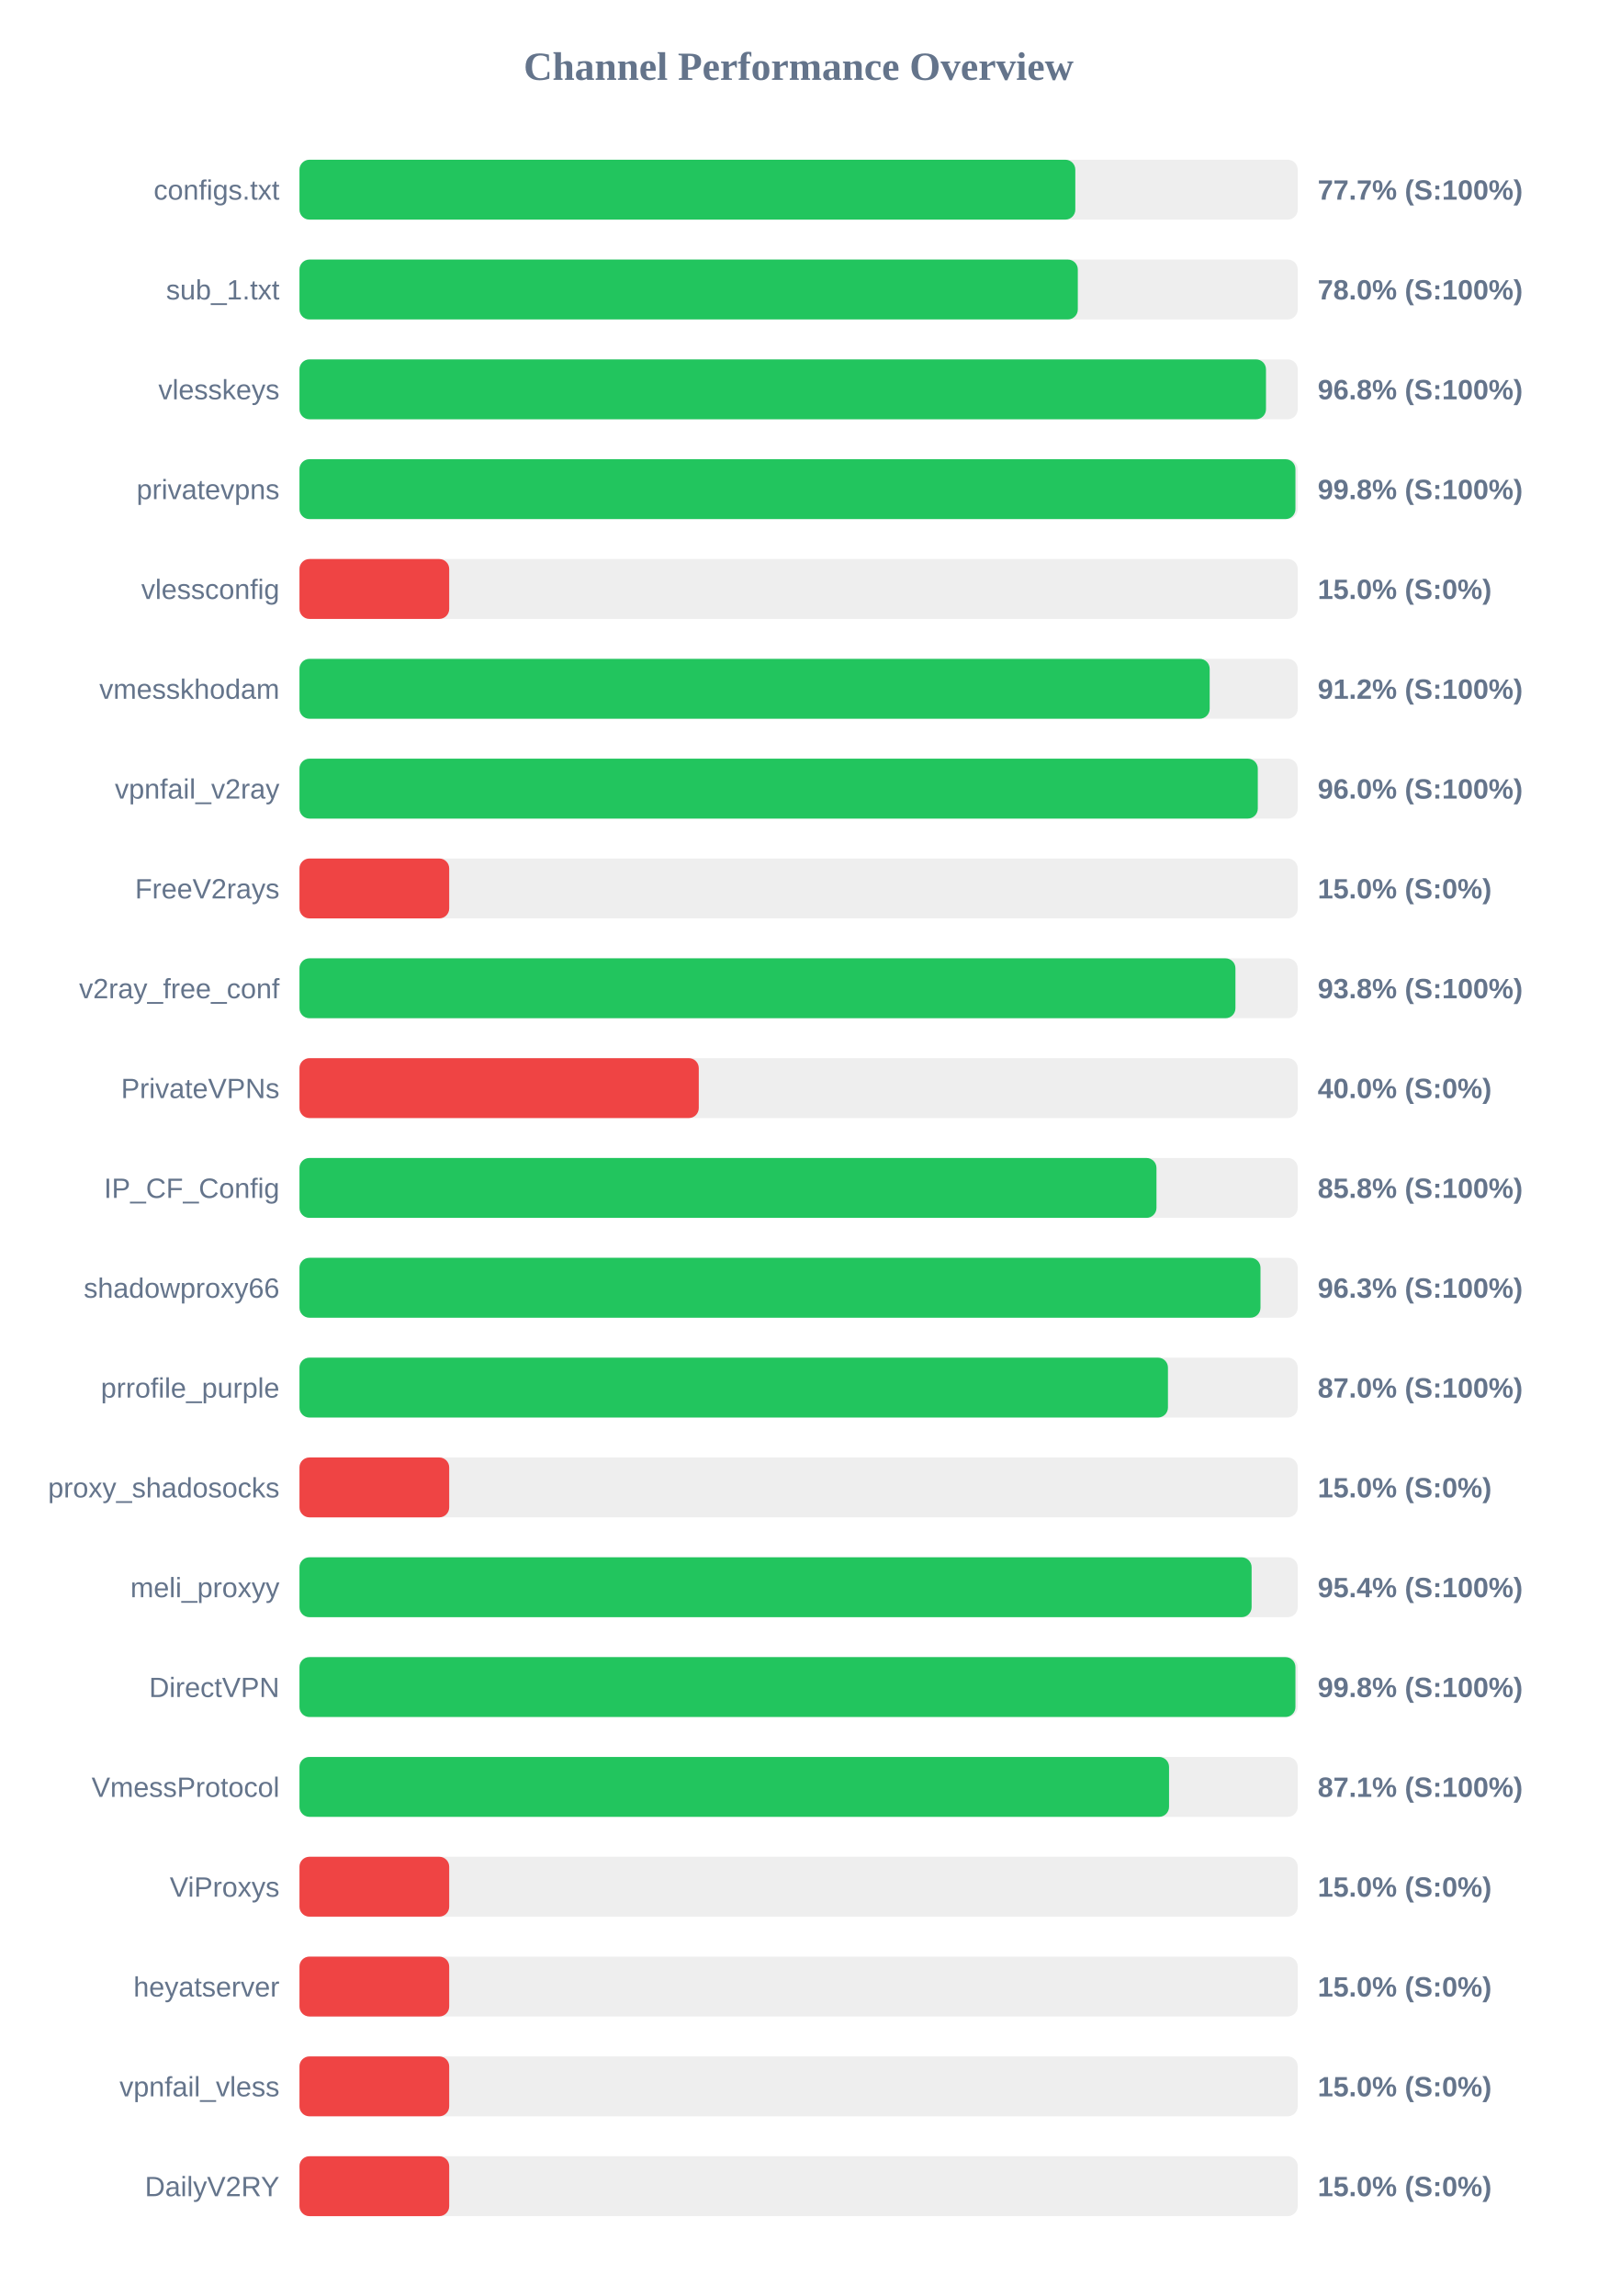
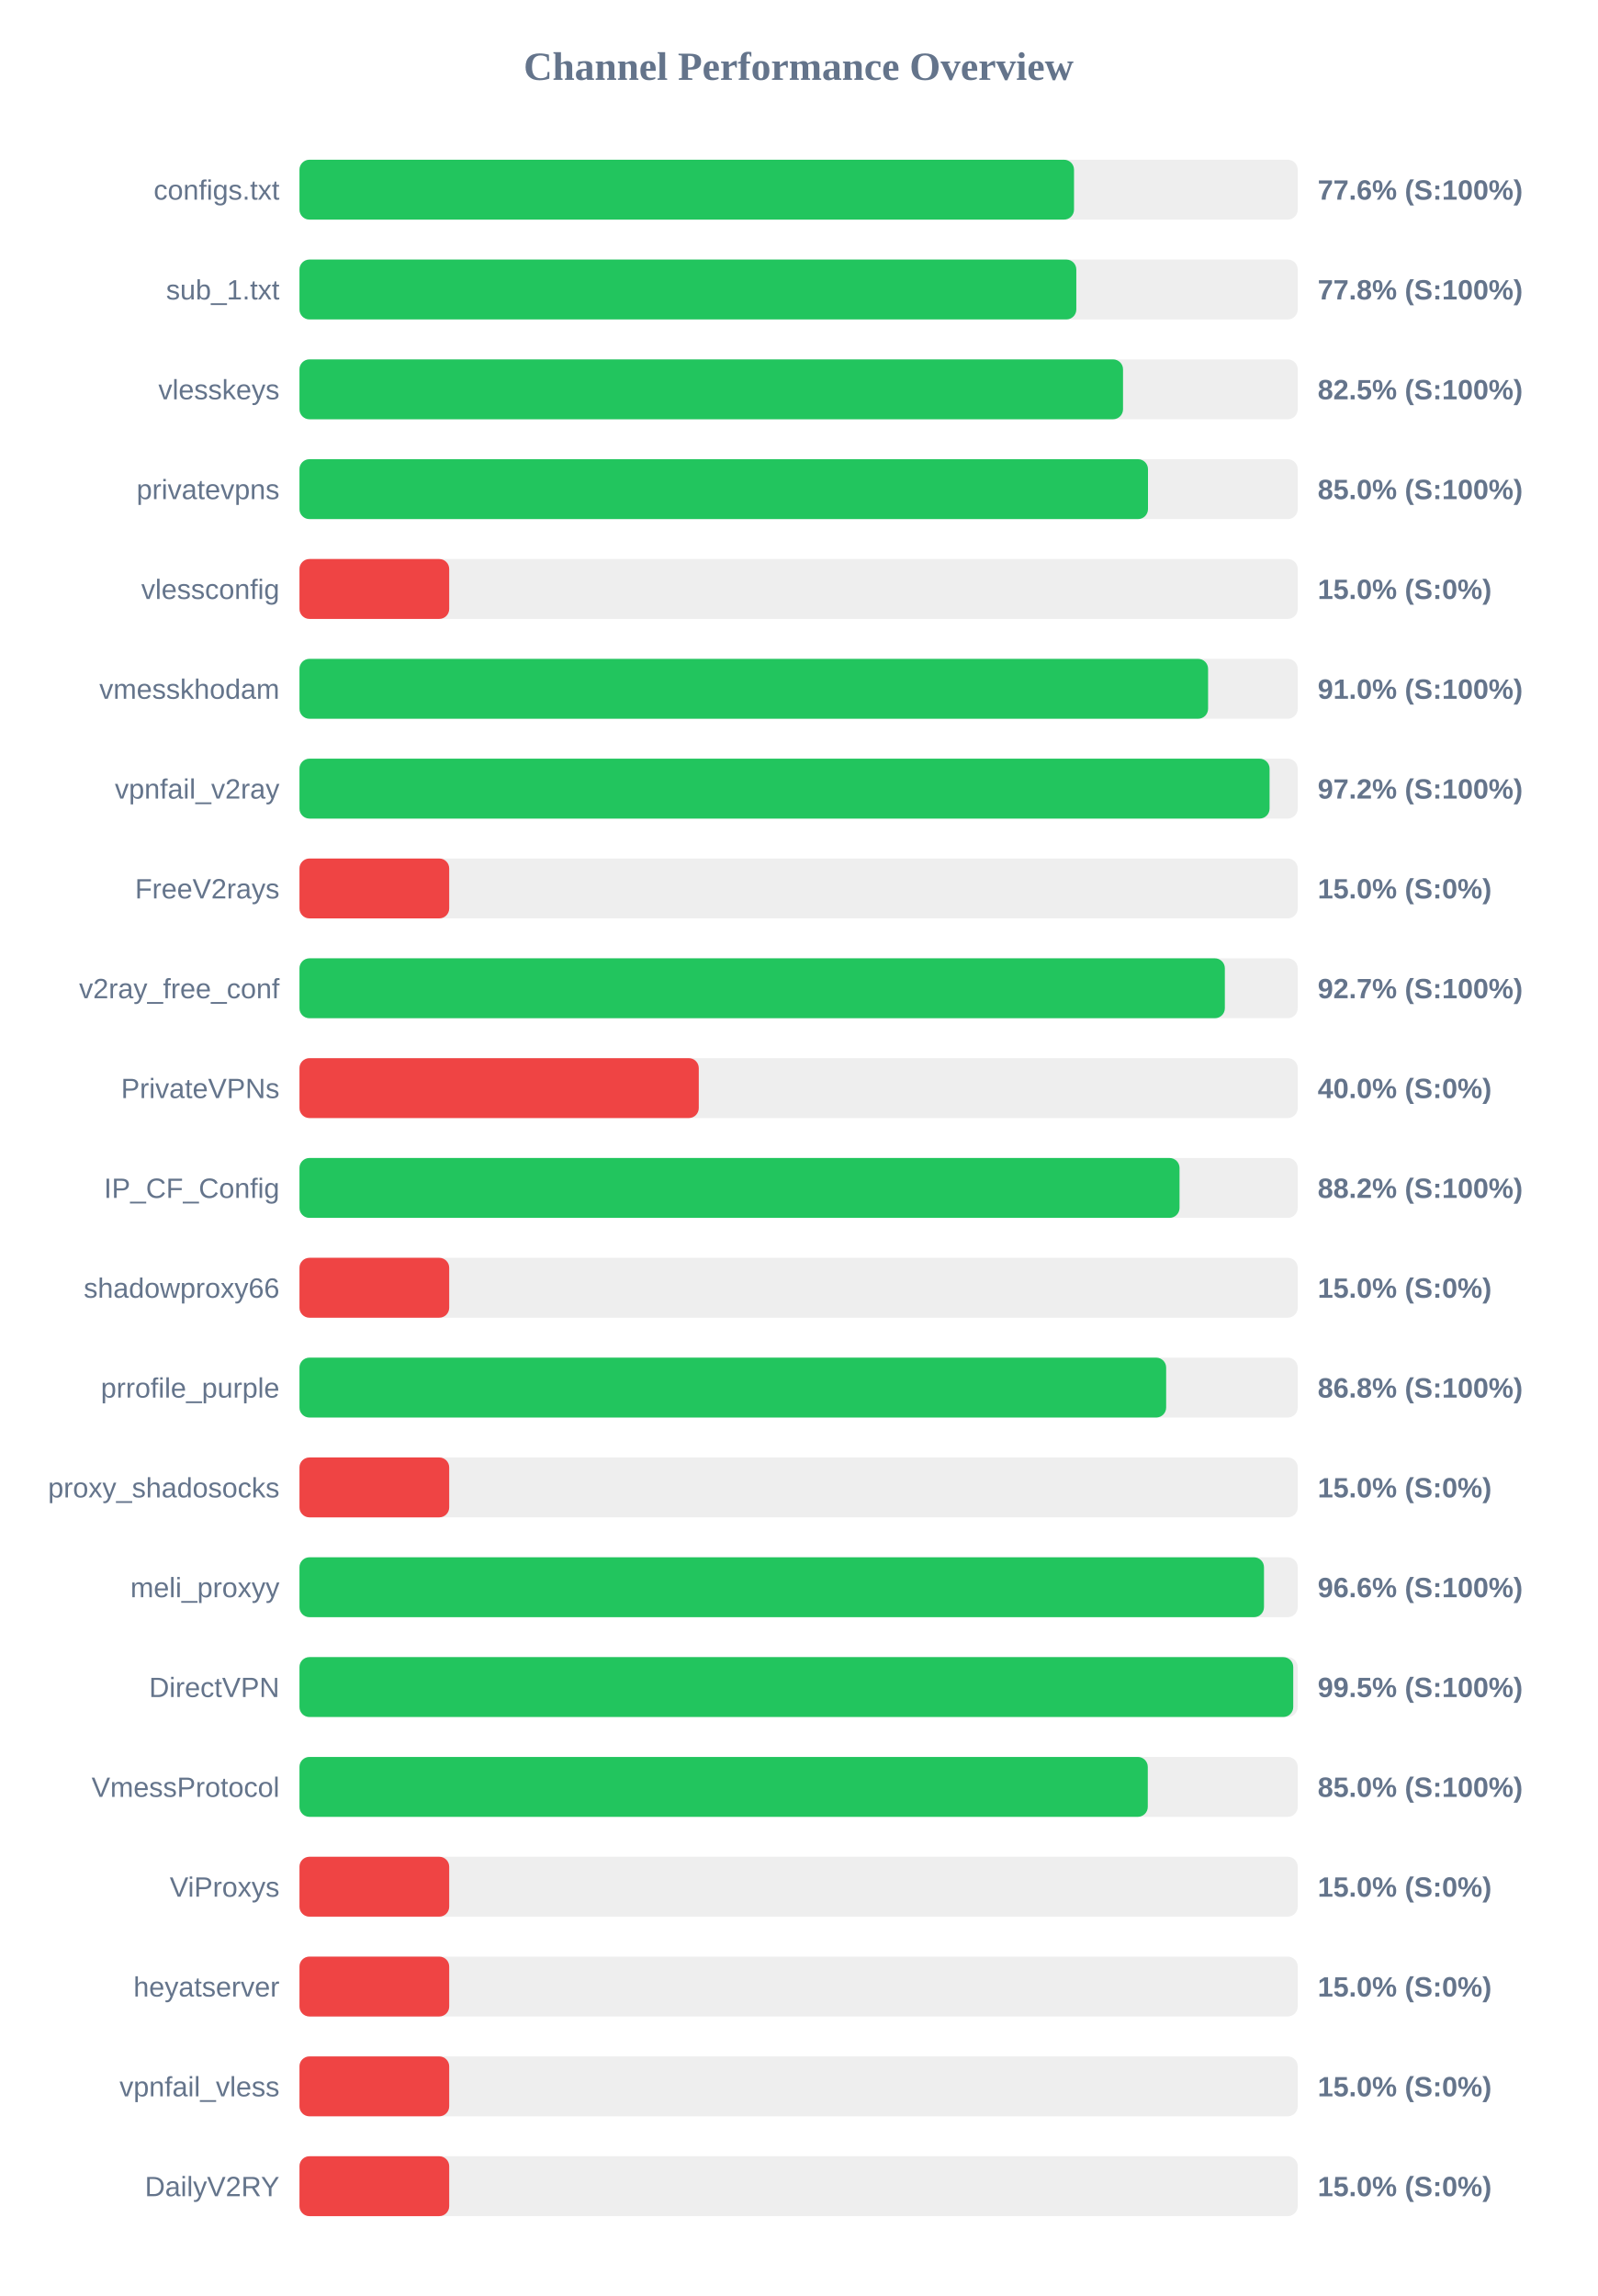
<svg xmlns="http://www.w3.org/2000/svg" width="800" height="1150" version="1.1">
  <style>
        .row { font: 14px Arial; fill: #64748b; }
        .score { font: bold 14px Arial; fill: #64748b; }
    </style>
  <text x="400" y="40" text-anchor="middle" font-size="20px" font-weight="bold" fill="#64748b">Channel Performance Overview</text>
  <rect x="150" y="80" width="500" height="30" fill="#eee" rx="5" />
-   <rect x="150" y="80" width="388.6" height="30" fill="#22c55e" rx="5" />
+   <rect x="150" y="80" width="387.95" height="30" fill="#22c55e" rx="5" />
  <text x="140" y="100" text-anchor="end" class="row">configs.txt</text>
-   <text x="660" y="100" text-anchor="start" class="score">77.7% (S:100%)</text>
+   <text x="660" y="100" text-anchor="start" class="score">77.6% (S:100%)</text>
  <rect x="150" y="130" width="500" height="30" fill="#eee" rx="5" />
-   <rect x="150" y="130" width="389.85" height="30" fill="#22c55e" rx="5" />
+   <rect x="150" y="130" width="389.1" height="30" fill="#22c55e" rx="5" />
  <text x="140" y="150" text-anchor="end" class="row">sub_1.txt</text>
-   <text x="660" y="150" text-anchor="start" class="score">78.0% (S:100%)</text>
+   <text x="660" y="150" text-anchor="start" class="score">77.8% (S:100%)</text>
  <rect x="150" y="180" width="500" height="30" fill="#eee" rx="5" />
-   <rect x="150" y="180" width="484.1" height="30" fill="#22c55e" rx="5" />
+   <rect x="150" y="180" width="412.5" height="30" fill="#22c55e" rx="5" />
  <text x="140" y="200" text-anchor="end" class="row">vlesskeys</text>
-   <text x="660" y="200" text-anchor="start" class="score">96.8% (S:100%)</text>
+   <text x="660" y="200" text-anchor="start" class="score">82.5% (S:100%)</text>
  <rect x="150" y="230" width="500" height="30" fill="#eee" rx="5" />
-   <rect x="150" y="230" width="498.85" height="30" fill="#22c55e" rx="5" />
+   <rect x="150" y="230" width="425.0" height="30" fill="#22c55e" rx="5" />
  <text x="140" y="250" text-anchor="end" class="row">privatevpns</text>
-   <text x="660" y="250" text-anchor="start" class="score">99.8% (S:100%)</text>
+   <text x="660" y="250" text-anchor="start" class="score">85.0% (S:100%)</text>
  <rect x="150" y="280" width="500" height="30" fill="#eee" rx="5" />
  <rect x="150" y="280" width="75.0" height="30" fill="#ef4444" rx="5" />
  <text x="140" y="300" text-anchor="end" class="row">vlessconfig</text>
  <text x="660" y="300" text-anchor="start" class="score">15.0% (S:0%)</text>
  <rect x="150" y="330" width="500" height="30" fill="#eee" rx="5" />
-   <rect x="150" y="330" width="455.9" height="30" fill="#22c55e" rx="5" />
+   <rect x="150" y="330" width="455.1" height="30" fill="#22c55e" rx="5" />
  <text x="140" y="350" text-anchor="end" class="row">vmesskhodam</text>
-   <text x="660" y="350" text-anchor="start" class="score">91.2% (S:100%)</text>
+   <text x="660" y="350" text-anchor="start" class="score">91.0% (S:100%)</text>
  <rect x="150" y="380" width="500" height="30" fill="#eee" rx="5" />
-   <rect x="150" y="380" width="480.0" height="30" fill="#22c55e" rx="5" />
+   <rect x="150" y="380" width="485.9" height="30" fill="#22c55e" rx="5" />
  <text x="140" y="400" text-anchor="end" class="row">vpnfail_v2ray</text>
-   <text x="660" y="400" text-anchor="start" class="score">96.0% (S:100%)</text>
+   <text x="660" y="400" text-anchor="start" class="score">97.2% (S:100%)</text>
  <rect x="150" y="430" width="500" height="30" fill="#eee" rx="5" />
  <rect x="150" y="430" width="75.0" height="30" fill="#ef4444" rx="5" />
  <text x="140" y="450" text-anchor="end" class="row">FreeV2rays</text>
  <text x="660" y="450" text-anchor="start" class="score">15.0% (S:0%)</text>
  <rect x="150" y="480" width="500" height="30" fill="#eee" rx="5" />
-   <rect x="150" y="480" width="468.8" height="30" fill="#22c55e" rx="5" />
+   <rect x="150" y="480" width="463.5" height="30" fill="#22c55e" rx="5" />
  <text x="140" y="500" text-anchor="end" class="row">v2ray_free_conf</text>
-   <text x="660" y="500" text-anchor="start" class="score">93.8% (S:100%)</text>
+   <text x="660" y="500" text-anchor="start" class="score">92.7% (S:100%)</text>
  <rect x="150" y="530" width="500" height="30" fill="#eee" rx="5" />
  <rect x="150" y="530" width="200.0" height="30" fill="#ef4444" rx="5" />
  <text x="140" y="550" text-anchor="end" class="row">PrivateVPNs</text>
  <text x="660" y="550" text-anchor="start" class="score">40.0% (S:0%)</text>
  <rect x="150" y="580" width="500" height="30" fill="#eee" rx="5" />
-   <rect x="150" y="580" width="429.25" height="30" fill="#22c55e" rx="5" />
+   <rect x="150" y="580" width="440.8" height="30" fill="#22c55e" rx="5" />
  <text x="140" y="600" text-anchor="end" class="row">IP_CF_Config</text>
-   <text x="660" y="600" text-anchor="start" class="score">85.8% (S:100%)</text>
+   <text x="660" y="600" text-anchor="start" class="score">88.2% (S:100%)</text>
  <rect x="150" y="630" width="500" height="30" fill="#eee" rx="5" />
-   <rect x="150" y="630" width="481.35" height="30" fill="#22c55e" rx="5" />
+   <rect x="150" y="630" width="75.0" height="30" fill="#ef4444" rx="5" />
  <text x="140" y="650" text-anchor="end" class="row">shadowproxy66</text>
-   <text x="660" y="650" text-anchor="start" class="score">96.3% (S:100%)</text>
+   <text x="660" y="650" text-anchor="start" class="score">15.0% (S:0%)</text>
  <rect x="150" y="680" width="500" height="30" fill="#eee" rx="5" />
-   <rect x="150" y="680" width="435.0" height="30" fill="#22c55e" rx="5" />
+   <rect x="150" y="680" width="434.1" height="30" fill="#22c55e" rx="5" />
  <text x="140" y="700" text-anchor="end" class="row">prrofile_purple</text>
-   <text x="660" y="700" text-anchor="start" class="score">87.0% (S:100%)</text>
+   <text x="660" y="700" text-anchor="start" class="score">86.8% (S:100%)</text>
  <rect x="150" y="730" width="500" height="30" fill="#eee" rx="5" />
  <rect x="150" y="730" width="75.0" height="30" fill="#ef4444" rx="5" />
  <text x="140" y="750" text-anchor="end" class="row">proxy_shadosocks</text>
  <text x="660" y="750" text-anchor="start" class="score">15.0% (S:0%)</text>
  <rect x="150" y="780" width="500" height="30" fill="#eee" rx="5" />
-   <rect x="150" y="780" width="476.9" height="30" fill="#22c55e" rx="5" />
+   <rect x="150" y="780" width="483.1" height="30" fill="#22c55e" rx="5" />
  <text x="140" y="800" text-anchor="end" class="row">meli_proxyy</text>
-   <text x="660" y="800" text-anchor="start" class="score">95.4% (S:100%)</text>
+   <text x="660" y="800" text-anchor="start" class="score">96.6% (S:100%)</text>
  <rect x="150" y="830" width="500" height="30" fill="#eee" rx="5" />
-   <rect x="150" y="830" width="498.85" height="30" fill="#22c55e" rx="5" />
+   <rect x="150" y="830" width="497.75" height="30" fill="#22c55e" rx="5" />
  <text x="140" y="850" text-anchor="end" class="row">DirectVPN</text>
-   <text x="660" y="850" text-anchor="start" class="score">99.8% (S:100%)</text>
+   <text x="660" y="850" text-anchor="start" class="score">99.5% (S:100%)</text>
  <rect x="150" y="880" width="500" height="30" fill="#eee" rx="5" />
-   <rect x="150" y="880" width="435.55" height="30" fill="#22c55e" rx="5" />
+   <rect x="150" y="880" width="424.9" height="30" fill="#22c55e" rx="5" />
  <text x="140" y="900" text-anchor="end" class="row">VmessProtocol</text>
-   <text x="660" y="900" text-anchor="start" class="score">87.1% (S:100%)</text>
+   <text x="660" y="900" text-anchor="start" class="score">85.0% (S:100%)</text>
  <rect x="150" y="930" width="500" height="30" fill="#eee" rx="5" />
  <rect x="150" y="930" width="75.0" height="30" fill="#ef4444" rx="5" />
  <text x="140" y="950" text-anchor="end" class="row">ViProxys</text>
  <text x="660" y="950" text-anchor="start" class="score">15.0% (S:0%)</text>
  <rect x="150" y="980" width="500" height="30" fill="#eee" rx="5" />
  <rect x="150" y="980" width="75.0" height="30" fill="#ef4444" rx="5" />
  <text x="140" y="1000" text-anchor="end" class="row">heyatserver</text>
  <text x="660" y="1000" text-anchor="start" class="score">15.0% (S:0%)</text>
  <rect x="150" y="1030" width="500" height="30" fill="#eee" rx="5" />
  <rect x="150" y="1030" width="75.0" height="30" fill="#ef4444" rx="5" />
  <text x="140" y="1050" text-anchor="end" class="row">vpnfail_vless</text>
  <text x="660" y="1050" text-anchor="start" class="score">15.0% (S:0%)</text>
  <rect x="150" y="1080" width="500" height="30" fill="#eee" rx="5" />
  <rect x="150" y="1080" width="75.0" height="30" fill="#ef4444" rx="5" />
  <text x="140" y="1100" text-anchor="end" class="row">DailyV2RY</text>
  <text x="660" y="1100" text-anchor="start" class="score">15.0% (S:0%)</text>
</svg>
